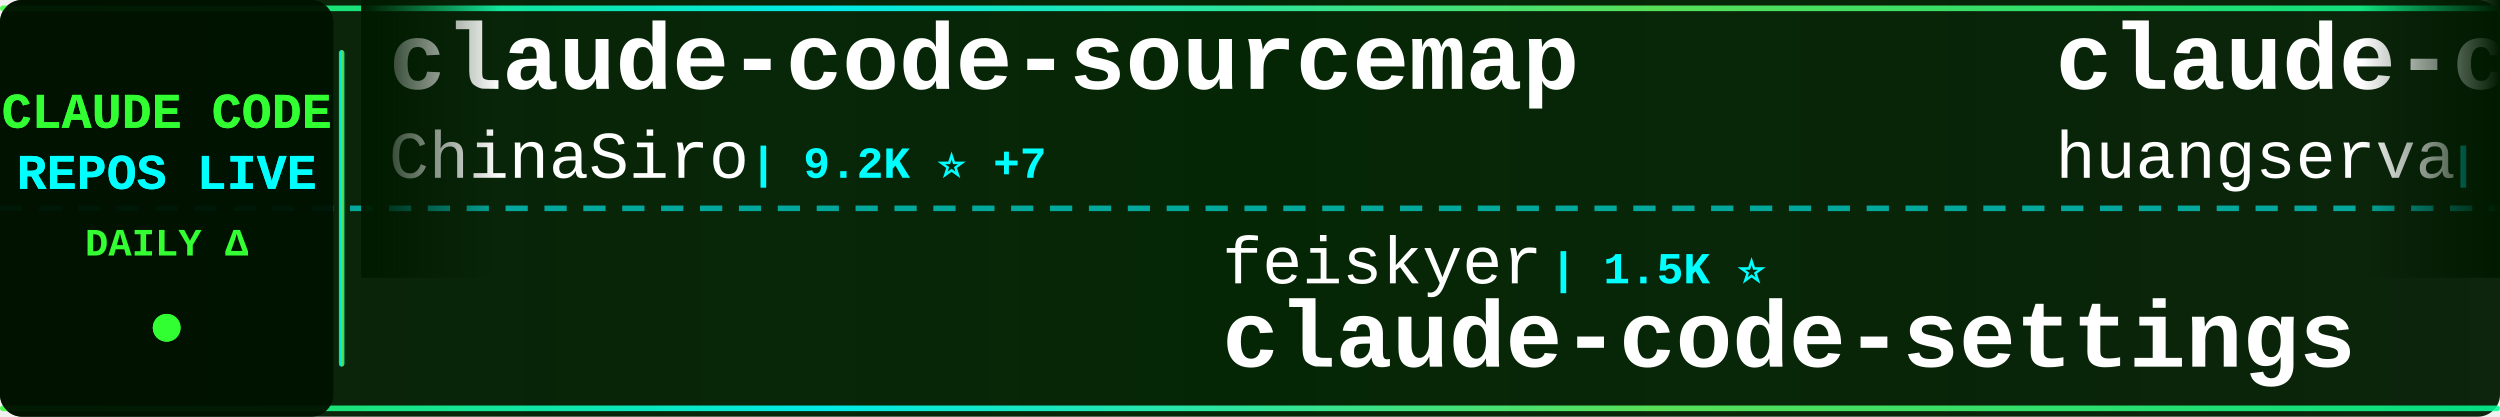
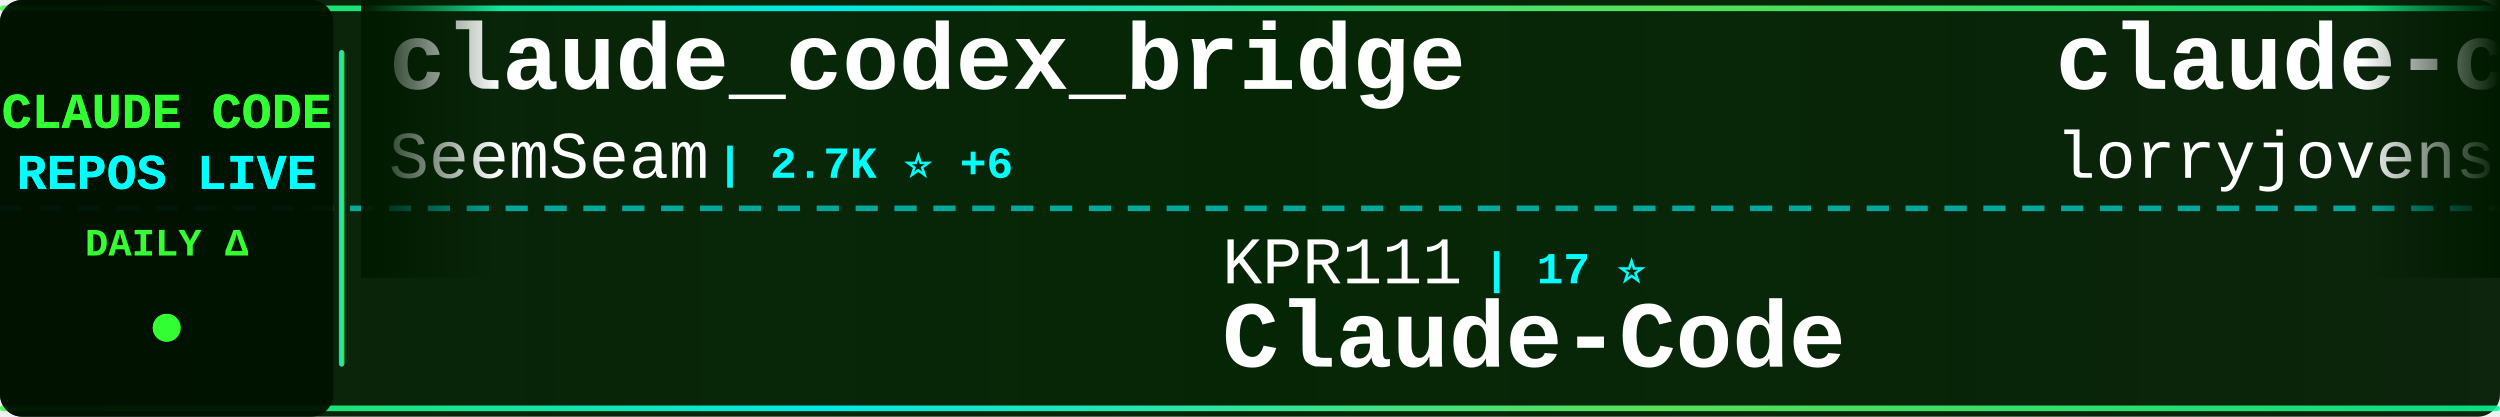
<svg xmlns="http://www.w3.org/2000/svg" width="900" height="150">
  <defs>
    <linearGradient id="tickerBg" x1="0%" y1="0%" x2="100%" y2="0%">
      <stop offset="0%" style="stop-color:#001a00;stop-opacity:0.95" />
      <stop offset="50%" style="stop-color:#002200;stop-opacity:0.98" />
      <stop offset="100%" style="stop-color:#001a00;stop-opacity:0.95" />
    </linearGradient>
    <linearGradient id="borderGrad" x1="0%" y1="0%" x2="100%" y2="0%">
      <stop offset="0%" style="stop-color:#33ff33;stop-opacity:0.85">
        <animate attributeName="stop-opacity" values="0.85;1;0.85" dur="2s" repeatCount="indefinite" />
      </stop>
      <stop offset="33%" style="stop-color:#00ffff;stop-opacity:0.9">
        <animate attributeName="stop-opacity" values="0.9;1;0.9" dur="2.2s" repeatCount="indefinite" />
      </stop>
      <stop offset="66%" style="stop-color:#66ff66;stop-opacity:0.85">
        <animate attributeName="stop-opacity" values="0.85;1;0.85" dur="1.8s" repeatCount="indefinite" />
      </stop>
      <stop offset="100%" style="stop-color:#00ff99;stop-opacity:0.85">
        <animate attributeName="stop-opacity" values="0.85;1;0.85" dur="2s" repeatCount="indefinite" />
      </stop>
    </linearGradient>
    <filter id="textGlow">
      <feGaussianBlur stdDeviation="0.1" result="coloredBlur" />
      <feMerge>
        <feMergeNode in="coloredBlur" />
        <feMergeNode in="SourceGraphic" />
      </feMerge>
    </filter>
    <filter id="metricGlow">
      <feGaussianBlur stdDeviation="0.2" result="coloredBlur" />
      <feMerge>
        <feMergeNode in="coloredBlur" />
        <feMergeNode in="SourceGraphic" />
      </feMerge>
    </filter>
    <linearGradient id="leftFade" x1="0%" y1="0%" x2="100%" y2="0%">
      <stop offset="0%" style="stop-color:#001a00;stop-opacity:1" />
      <stop offset="100%" style="stop-color:#001a00;stop-opacity:0" />
    </linearGradient>
    <linearGradient id="rightFade" x1="0%" y1="0%" x2="100%" y2="0%">
      <stop offset="0%" style="stop-color:#001a00;stop-opacity:0" />
      <stop offset="100%" style="stop-color:#001a00;stop-opacity:1" />
    </linearGradient>
  </defs>
  <rect width="900" height="150" fill="url(#tickerBg)" rx="8" />
  <rect x="0" y="2" width="900" height="2" fill="url(#borderGrad)" rx="1" />
  <rect x="0" y="146" width="900" height="2" fill="url(#borderGrad)" rx="1" />
  <line x1="0" y1="75" x2="900" y2="75" stroke="#00ffff" stroke-width="2" stroke-dasharray="8 6" opacity="0.6" />
  <rect x="0" y="0" width="120" height="150" fill="#001100" opacity="0.95" rx="8" />
  <text x="60" y="46" font-family="'Courier New', monospace" font-size="18" font-weight="bold" fill="#33ff33" text-anchor="middle" filter="url(#textGlow)">
    CLAUDE CODE
  </text>
  <text x="60" y="68" font-family="'Courier New', monospace" font-size="18" font-weight="bold" fill="#00ffff" text-anchor="middle" filter="url(#textGlow)">
    REPOS LIVE
  </text>
  <text x="60" y="92" font-family="'Courier New', monospace" font-size="14" font-weight="bold" fill="#33ff33" text-anchor="middle">
    DAILY Δ
  </text>
  <circle cx="60" cy="118" r="5" fill="#33ff33" filter="url(#metricGlow)">
    <animate attributeName="r" values="4;6;4" dur="1.5s" repeatCount="indefinite" />
    <animate attributeName="opacity" values="0.6;1;0.6" dur="1.5s" repeatCount="indefinite" />
  </circle>
  <rect x="122" y="18" width="2" height="114" fill="url(#borderGrad)" rx="1" />
  <clipPath id="tickerClip">
    <rect x="130" y="0" width="770" height="150" />
  </clipPath>
  <g clip-path="url(#tickerClip)">
    <g id="tickerItems">
      <animateTransform attributeName="transform" attributeType="XML" type="translate" from="0 0" to="-3000 0" dur="54s" repeatCount="indefinite" />
      <g transform="translate(0, 0)">
-         <text x="140" y="32" font-family="'Courier New', monospace" font-size="34" font-weight="bold" fill="#ffffff">claude-code-sourcemap</text>
-         <text x="140" y="64" font-family="'Courier New', monospace" font-size="24" font-weight="normal" fill="#ffffff" opacity="1.0">ChinaSiro</text>
-         <text x="270" y="64" font-family="'Courier New', monospace" font-size="16" font-weight="bold" fill="#00ffff"> | 9.2K ⭐ +7</text>
+         <text x="140" y="32" font-family="'Courier New', monospace" font-size="34" font-weight="bold" fill="#ffffff">claude_codex_bridge</text>
+         <text x="140" y="64" font-family="'Courier New', monospace" font-size="24" font-weight="normal" fill="#ffffff" opacity="1.0">SeemSeam</text>
+         <text x="258" y="64" font-family="'Courier New', monospace" font-size="16" font-weight="bold" fill="#00ffff"> | 2.7K ⭐ +6</text>
      </g>
      <g transform="translate(300, 0)">
-         <text x="140" y="102" font-family="'Courier New', monospace" font-size="24" font-weight="normal" fill="#ffffff" opacity="1.0">feiskyer</text>
-         <text x="258" y="102" font-family="'Courier New', monospace" font-size="16" font-weight="bold" fill="#00ffff"> | 1.5K ⭐</text>
-         <text x="140" y="132" font-family="'Courier New', monospace" font-size="34" font-weight="bold" fill="#ffffff">claude-code-settings</text>
+         <text x="140" y="102" font-family="'Courier New', monospace" font-size="24" font-weight="normal" fill="#ffffff" opacity="1.0">KPR111</text>
+         <text x="234" y="102" font-family="'Courier New', monospace" font-size="16" font-weight="bold" fill="#00ffff"> | 17 ⭐</text>
+         <text x="140" y="132" font-family="'Courier New', monospace" font-size="34" font-weight="bold" fill="#ffffff">Claude-Code</text>
      </g>
      <g transform="translate(600, 0)">
-         <text x="140" y="32" font-family="'Courier New', monospace" font-size="34" font-weight="bold" fill="#ffffff">claude-code-cli</text>
-         <text x="140" y="64" font-family="'Courier New', monospace" font-size="24" font-weight="normal" fill="#ffffff" opacity="1.0">huangserva</text>
-         <text x="282" y="64" font-family="'Courier New', monospace" font-size="16" font-weight="bold" fill="#00ffff"> | 588 ⭐</text>
+         <text x="140" y="32" font-family="'Courier New', monospace" font-size="34" font-weight="bold" fill="#ffffff">claude-code-rust</text>
+         <text x="140" y="64" font-family="'Courier New', monospace" font-size="24" font-weight="normal" fill="#ffffff" opacity="1.0">lorryjovens-hub</text>
+         <text x="342" y="64" font-family="'Courier New', monospace" font-size="16" font-weight="bold" fill="#00ffff"> | 1.6K ⭐ +4</text>
      </g>
      <g transform="translate(900, 0)">
-         <text x="140" y="102" font-family="'Courier New', monospace" font-size="24" font-weight="normal" fill="#ffffff" opacity="1.0">anthropics</text>
-         <text x="282" y="102" font-family="'Courier New', monospace" font-size="16" font-weight="bold" fill="#00ffff"> | 7.7K ⭐ +8</text>
-         <text x="140" y="132" font-family="'Courier New', monospace" font-size="34" font-weight="bold" fill="#ffffff">claude-code-action</text>
+         <text x="140" y="102" font-family="'Courier New', monospace" font-size="24" font-weight="normal" fill="#ffffff" opacity="1.0">alirezarezvani</text>
+         <text x="330" y="102" font-family="'Courier New', monospace" font-size="16" font-weight="bold" fill="#00ffff"> | 16.0K ⭐ +109</text>
+         <text x="140" y="132" font-family="'Courier New', monospace" font-size="34" font-weight="bold" fill="#ffffff">claude-skills</text>
      </g>
      <g transform="translate(1200, 0)">
        <text x="140" y="32" font-family="'Courier New', monospace" font-size="34" font-weight="bold" fill="#ffffff">edmunds-claude-code</text>
        <text x="140" y="64" font-family="'Courier New', monospace" font-size="24" font-weight="normal" fill="#ffffff" opacity="1.0">edmund-io</text>
-         <text x="270" y="64" font-family="'Courier New', monospace" font-size="16" font-weight="bold" fill="#00ffff"> | 1.4K ⭐ +1</text>
+         <text x="270" y="64" font-family="'Courier New', monospace" font-size="16" font-weight="bold" fill="#00ffff"> | 1.4K ⭐ +2</text>
      </g>
      <g transform="translate(1500, 0)">
-         <text x="140" y="102" font-family="'Courier New', monospace" font-size="24" font-weight="normal" fill="#ffffff" opacity="1.0">Yuyz0112</text>
-         <text x="258" y="102" font-family="'Courier New', monospace" font-size="16" font-weight="bold" fill="#00ffff"> | 2.4K ⭐ +1</text>
-         <text x="140" y="132" font-family="'Courier New', monospace" font-size="34" font-weight="bold" fill="#ffffff">claude-code-reverse</text>
+         <text x="140" y="102" font-family="'Courier New', monospace" font-size="24" font-weight="normal" fill="#ffffff" opacity="1.0">VoltAgent</text>
+         <text x="270" y="102" font-family="'Courier New', monospace" font-size="16" font-weight="bold" fill="#00ffff"> | 20.4K ⭐ +49</text>
+         <text x="140" y="132" font-family="'Courier New', monospace" font-size="34" font-weight="bold" fill="#ffffff">awesome-claude-code-suba...</text>
      </g>
      <g transform="translate(1800, 0)">
+         <text x="140" y="32" font-family="'Courier New', monospace" font-size="34" font-weight="bold" fill="#ffffff">claude-code-book</text>
+         <text x="140" y="64" font-family="'Courier New', monospace" font-size="24" font-weight="normal" fill="#ffffff" opacity="1.0">lintsinghua</text>
+         <text x="294" y="64" font-family="'Courier New', monospace" font-size="16" font-weight="bold" fill="#00ffff"> | 3.4K ⭐ +6</text>
+       </g>
+       <g transform="translate(2100, 0)">
+         <text x="140" y="102" font-family="'Courier New', monospace" font-size="24" font-weight="normal" fill="#ffffff" opacity="1.0">huangjia2019</text>
+         <text x="306" y="102" font-family="'Courier New', monospace" font-size="16" font-weight="bold" fill="#00ffff"> | 691 ⭐</text>
+         <text x="140" y="132" font-family="'Courier New', monospace" font-size="34" font-weight="bold" fill="#ffffff">claude-code-engineering</text>
+       </g>
+       <g transform="translate(2400, 0)">
        <text x="140" y="32" font-family="'Courier New', monospace" font-size="34" font-weight="bold" fill="#ffffff">claude-code-guide</text>
        <text x="140" y="64" font-family="'Courier New', monospace" font-size="24" font-weight="normal" fill="#ffffff" opacity="1.0">Cranot</text>
        <text x="234" y="64" font-family="'Courier New', monospace" font-size="16" font-weight="bold" fill="#00ffff"> | 2.8K ⭐ +3</text>
      </g>
-       <g transform="translate(2100, 0)">
-         <text x="140" y="102" font-family="'Courier New', monospace" font-size="24" font-weight="normal" fill="#ffffff" opacity="1.0">AICoderTudou</text>
-         <text x="306" y="102" font-family="'Courier New', monospace" font-size="16" font-weight="bold" fill="#00ffff"> | 501 ⭐ -1</text>
-         <text x="140" y="132" font-family="'Courier New', monospace" font-size="34" font-weight="bold" fill="#ffffff">claude-code-tudou</text>
-       </g>
-       <g transform="translate(2400, 0)">
-         <text x="140" y="32" font-family="'Courier New', monospace" font-size="34" font-weight="bold" fill="#ffffff">claude-code</text>
-         <text x="140" y="64" font-family="'Courier New', monospace" font-size="24" font-weight="normal" fill="#ffffff" opacity="1.0">T-Lab-CUHKSZ</text>
-         <text x="306" y="64" font-family="'Courier New', monospace" font-size="16" font-weight="bold" fill="#00ffff"> | 313 ⭐ +1</text>
-       </g>
      <g transform="translate(2700, 0)">
        <text x="140" y="102" font-family="'Courier New', monospace" font-size="24" font-weight="normal" fill="#ffffff" opacity="1.0">alejandrobalderas</text>
-         <text x="366" y="102" font-family="'Courier New', monospace" font-size="16" font-weight="bold" fill="#00ffff"> | 2.1K ⭐ +21</text>
+         <text x="366" y="102" font-family="'Courier New', monospace" font-size="16" font-weight="bold" fill="#00ffff"> | 2.1K ⭐ +11</text>
        <text x="140" y="132" font-family="'Courier New', monospace" font-size="34" font-weight="bold" fill="#ffffff">claude-code-from-source</text>
      </g>
      <g transform="translate(3000, 0)">
-         <text x="140" y="32" font-family="'Courier New', monospace" font-size="34" font-weight="bold" fill="#ffffff">claude-code-sourcemap</text>
-         <text x="140" y="64" font-family="'Courier New', monospace" font-size="24" font-weight="normal" fill="#ffffff" opacity="1.0">ChinaSiro</text>
-         <text x="270" y="64" font-family="'Courier New', monospace" font-size="16" font-weight="bold" fill="#00ffff"> | 9.2K ⭐ +7</text>
+         <text x="140" y="32" font-family="'Courier New', monospace" font-size="34" font-weight="bold" fill="#ffffff">claude_codex_bridge</text>
+         <text x="140" y="64" font-family="'Courier New', monospace" font-size="24" font-weight="normal" fill="#ffffff" opacity="1.0">SeemSeam</text>
+         <text x="258" y="64" font-family="'Courier New', monospace" font-size="16" font-weight="bold" fill="#00ffff"> | 2.7K ⭐ +6</text>
      </g>
      <g transform="translate(3300, 0)">
-         <text x="140" y="102" font-family="'Courier New', monospace" font-size="24" font-weight="normal" fill="#ffffff" opacity="1.0">feiskyer</text>
-         <text x="258" y="102" font-family="'Courier New', monospace" font-size="16" font-weight="bold" fill="#00ffff"> | 1.5K ⭐</text>
-         <text x="140" y="132" font-family="'Courier New', monospace" font-size="34" font-weight="bold" fill="#ffffff">claude-code-settings</text>
+         <text x="140" y="102" font-family="'Courier New', monospace" font-size="24" font-weight="normal" fill="#ffffff" opacity="1.0">KPR111</text>
+         <text x="234" y="102" font-family="'Courier New', monospace" font-size="16" font-weight="bold" fill="#00ffff"> | 17 ⭐</text>
+         <text x="140" y="132" font-family="'Courier New', monospace" font-size="34" font-weight="bold" fill="#ffffff">Claude-Code</text>
      </g>
      <g transform="translate(3600, 0)">
-         <text x="140" y="32" font-family="'Courier New', monospace" font-size="34" font-weight="bold" fill="#ffffff">claude-code-cli</text>
-         <text x="140" y="64" font-family="'Courier New', monospace" font-size="24" font-weight="normal" fill="#ffffff" opacity="1.0">huangserva</text>
-         <text x="282" y="64" font-family="'Courier New', monospace" font-size="16" font-weight="bold" fill="#00ffff"> | 588 ⭐</text>
+         <text x="140" y="32" font-family="'Courier New', monospace" font-size="34" font-weight="bold" fill="#ffffff">claude-code-rust</text>
+         <text x="140" y="64" font-family="'Courier New', monospace" font-size="24" font-weight="normal" fill="#ffffff" opacity="1.0">lorryjovens-hub</text>
+         <text x="342" y="64" font-family="'Courier New', monospace" font-size="16" font-weight="bold" fill="#00ffff"> | 1.6K ⭐ +4</text>
      </g>
      <g transform="translate(3900, 0)">
-         <text x="140" y="102" font-family="'Courier New', monospace" font-size="24" font-weight="normal" fill="#ffffff" opacity="1.0">anthropics</text>
-         <text x="282" y="102" font-family="'Courier New', monospace" font-size="16" font-weight="bold" fill="#00ffff"> | 7.7K ⭐ +8</text>
-         <text x="140" y="132" font-family="'Courier New', monospace" font-size="34" font-weight="bold" fill="#ffffff">claude-code-action</text>
+         <text x="140" y="102" font-family="'Courier New', monospace" font-size="24" font-weight="normal" fill="#ffffff" opacity="1.0">alirezarezvani</text>
+         <text x="330" y="102" font-family="'Courier New', monospace" font-size="16" font-weight="bold" fill="#00ffff"> | 16.0K ⭐ +109</text>
+         <text x="140" y="132" font-family="'Courier New', monospace" font-size="34" font-weight="bold" fill="#ffffff">claude-skills</text>
      </g>
    </g>
  </g>
  <rect x="130" y="0" width="50" height="100" fill="url(#leftFade)" />
  <rect x="850" y="0" width="50" height="100" fill="url(#rightFade)" />
</svg>
